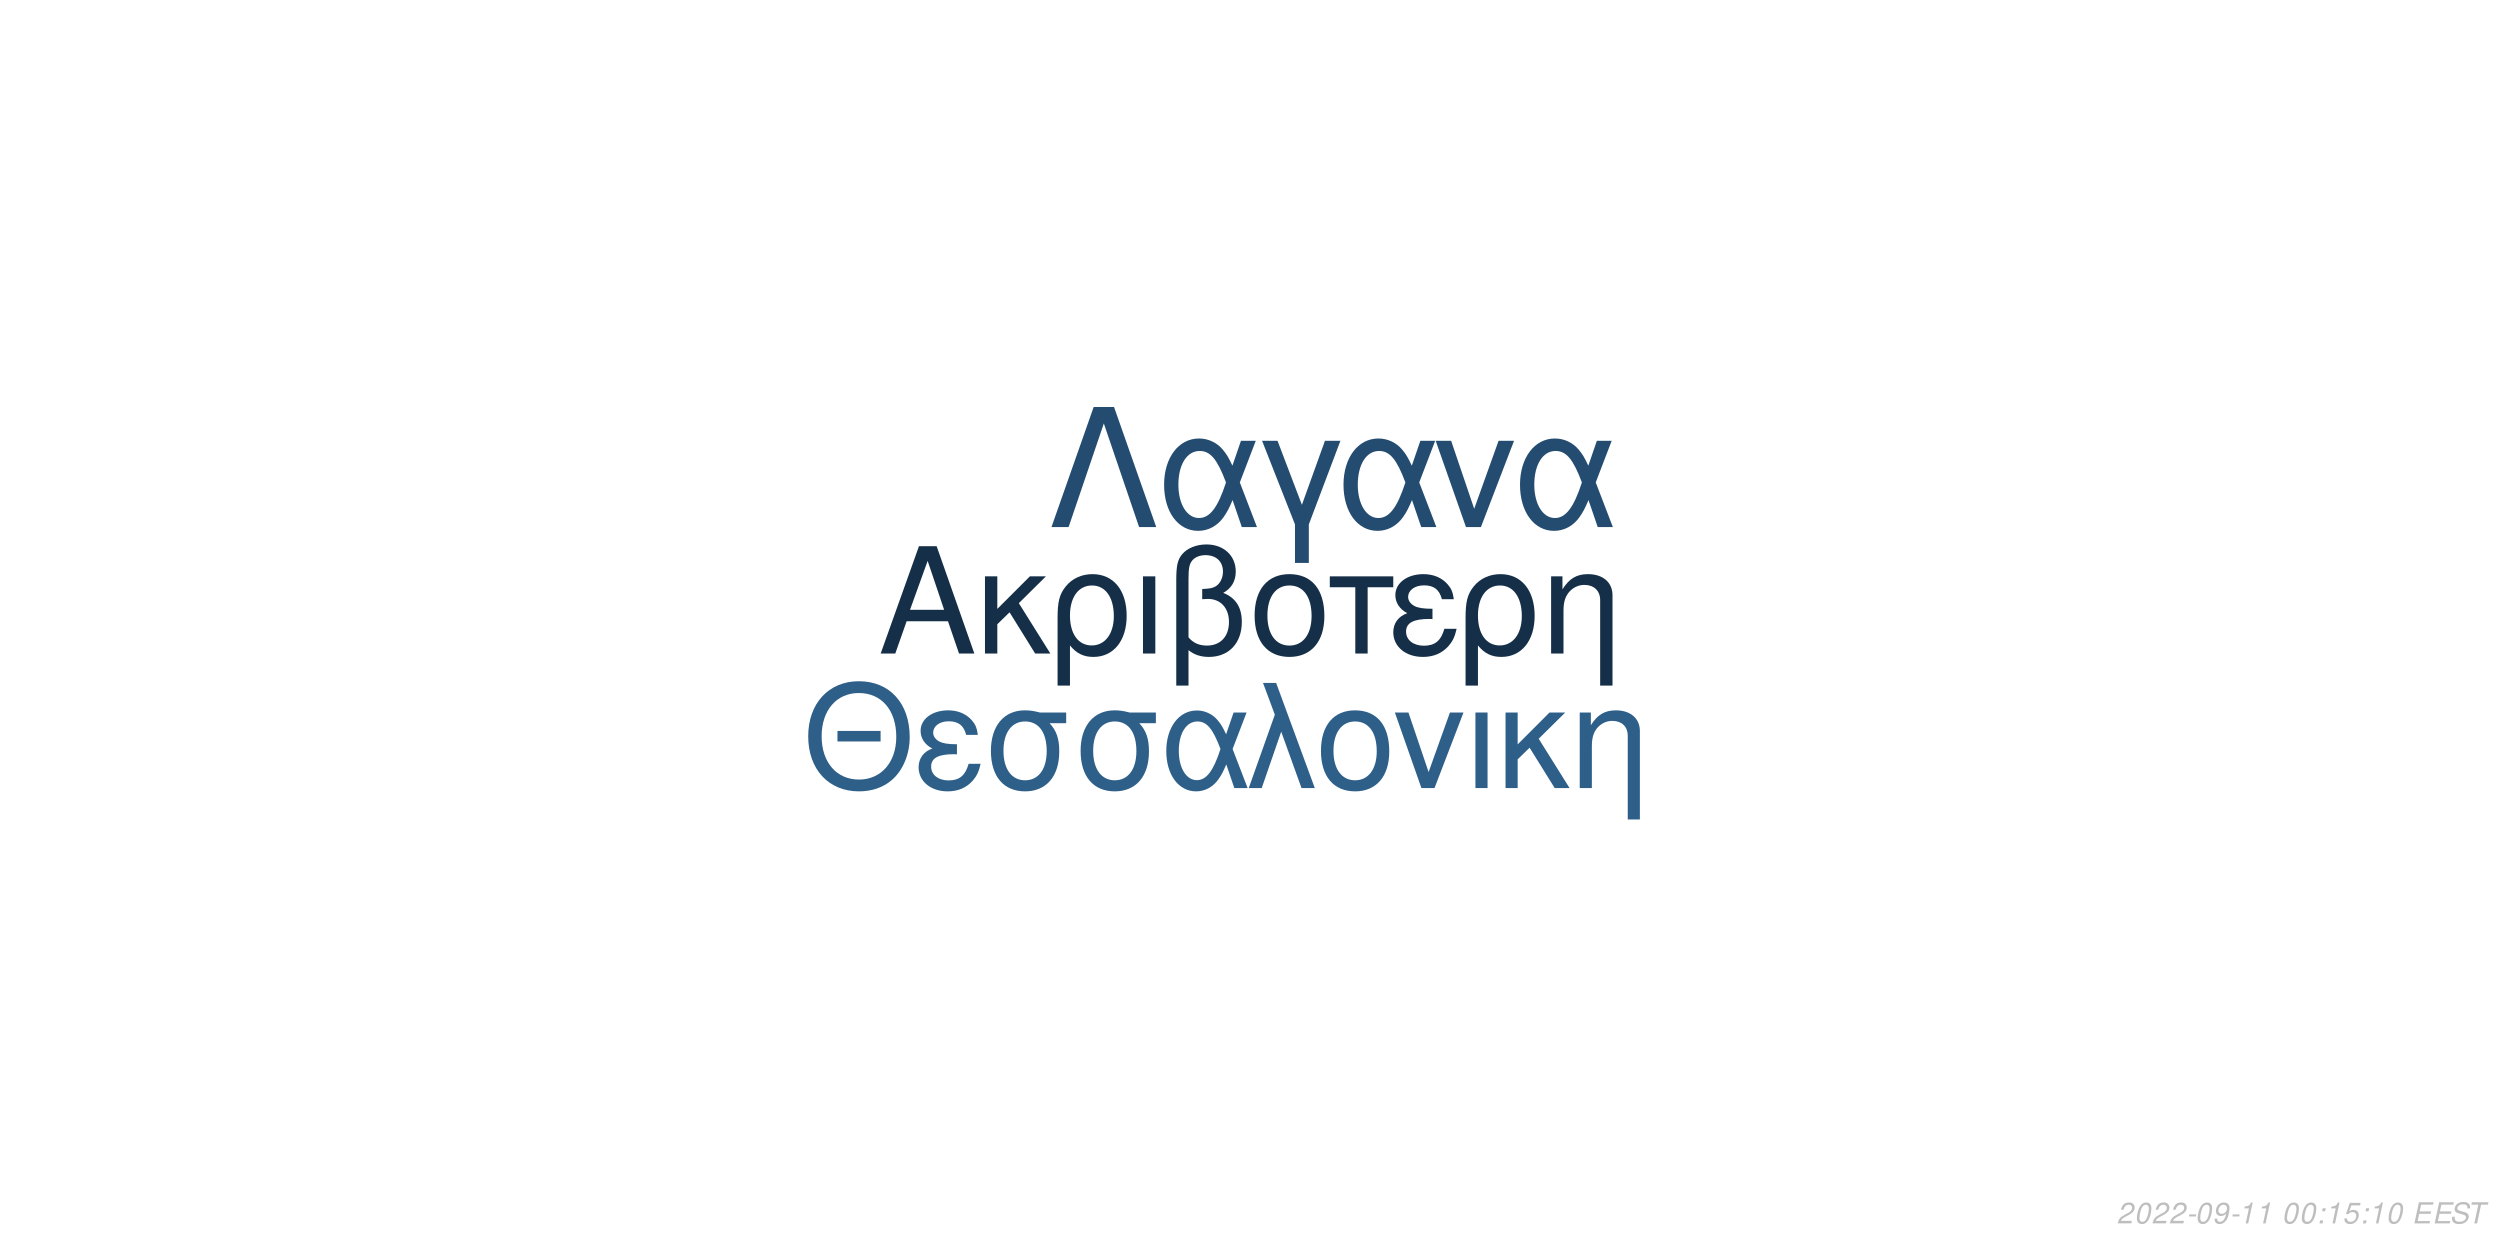
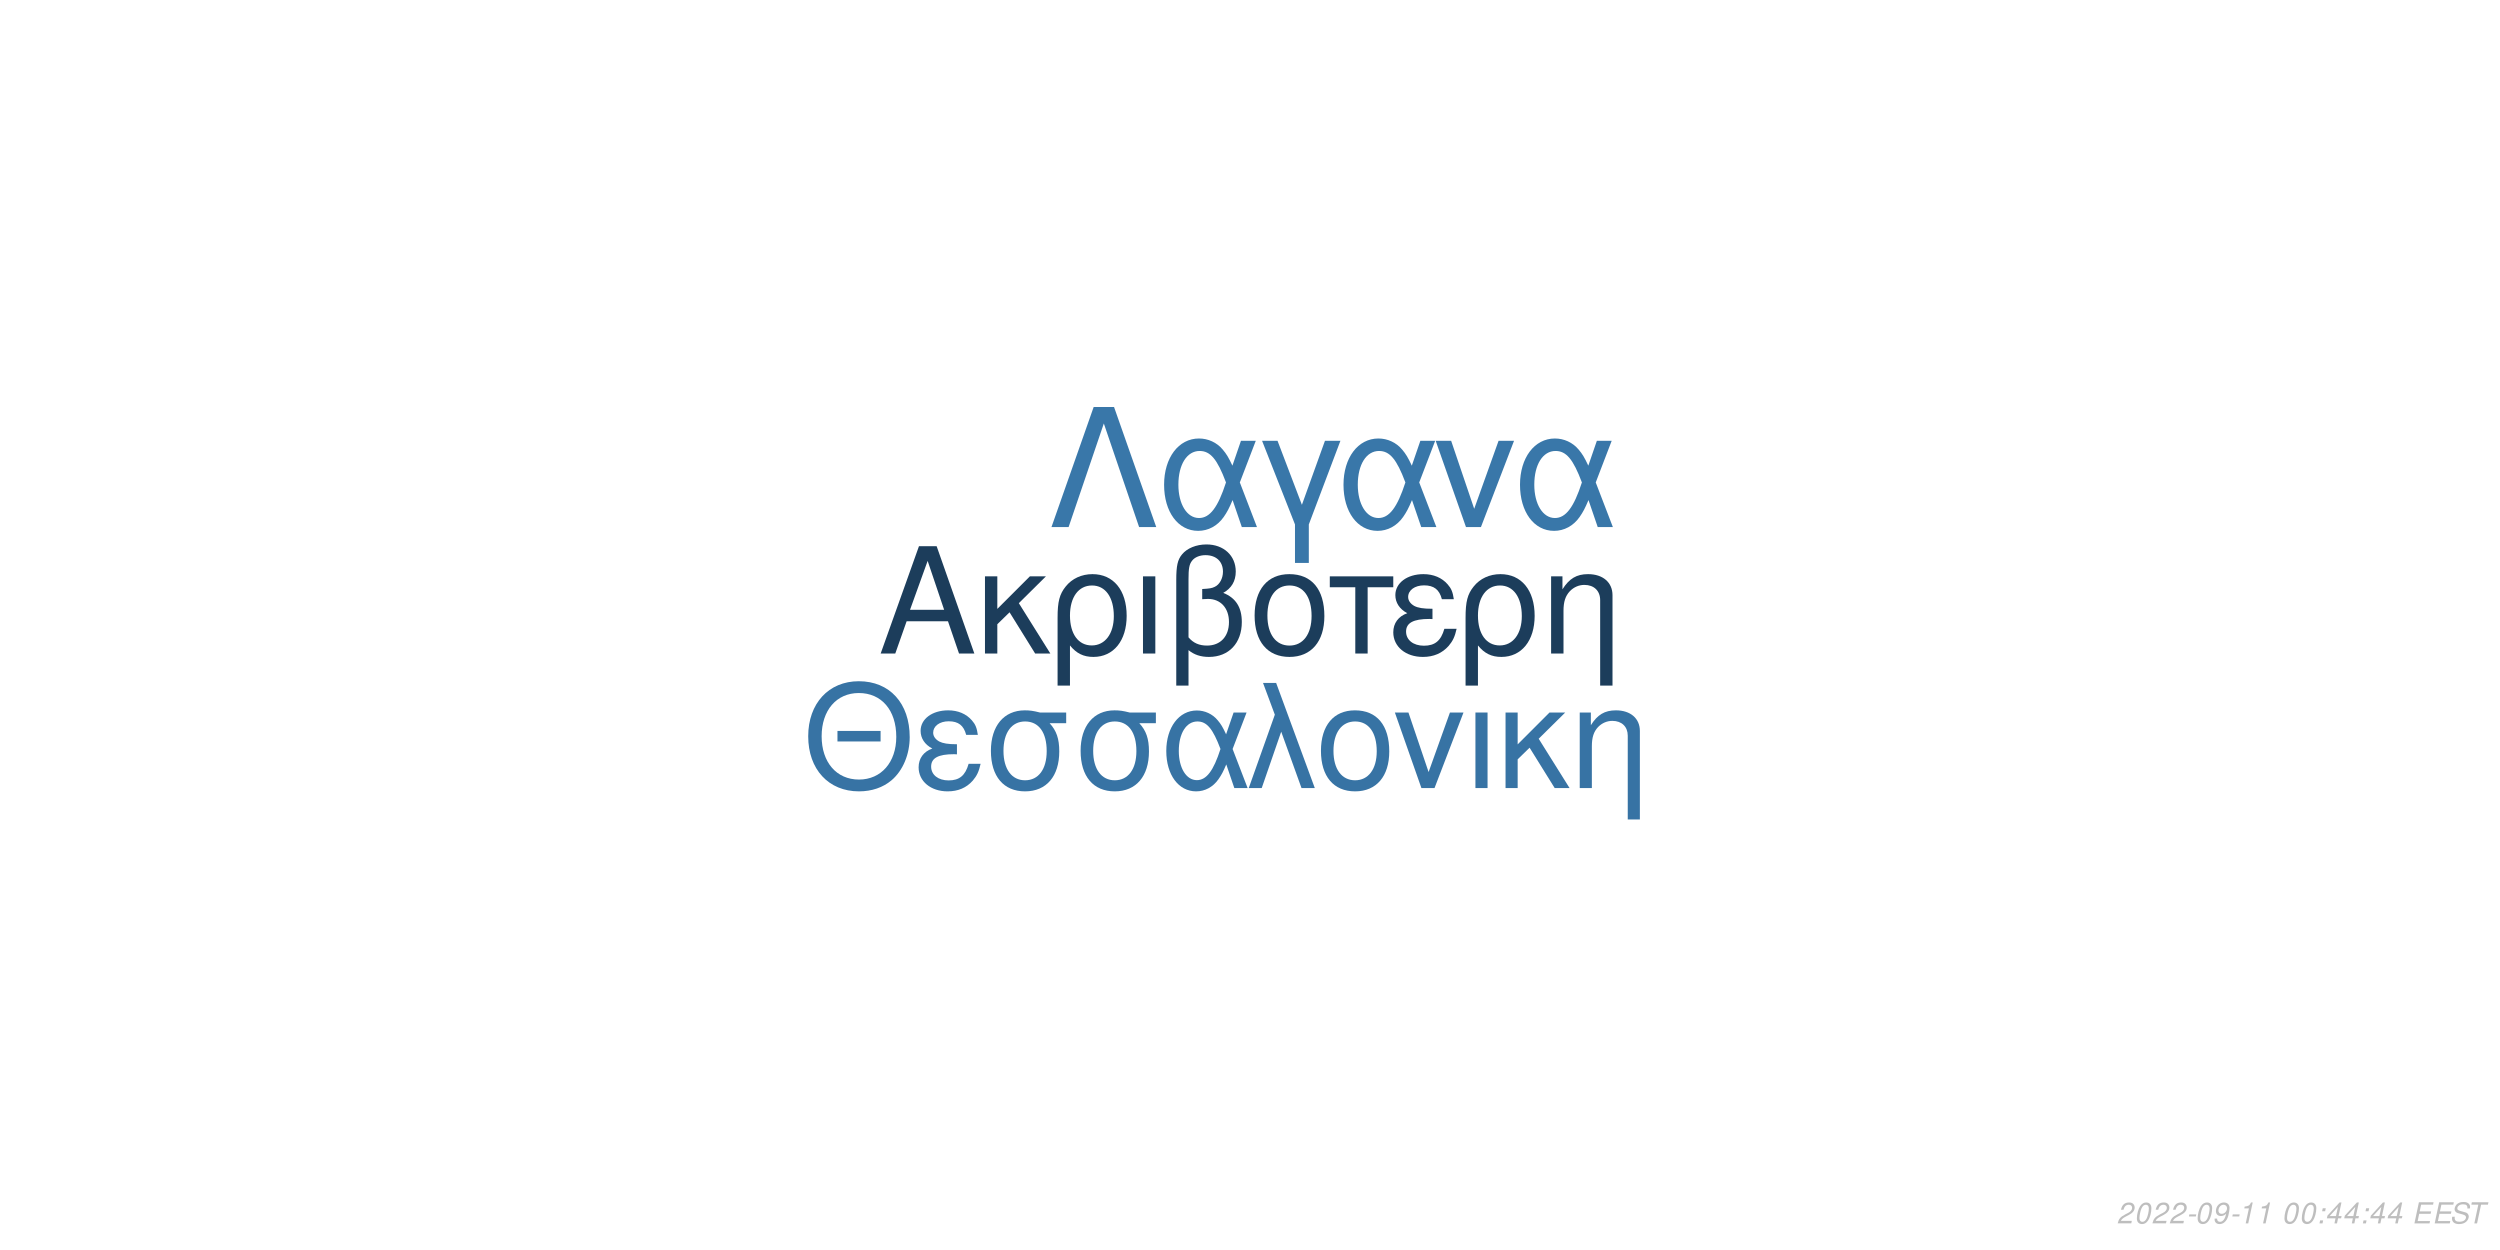
<svg xmlns="http://www.w3.org/2000/svg" xmlns:xlink="http://www.w3.org/1999/xlink" width="864pt" height="432pt" viewBox="0 0 864 432" version="1.1">
  <defs>
    <g>
      <symbol overflow="visible" id="glyph0-0">
        <path style="stroke:none;" d="" />
      </symbol>
      <symbol overflow="visible" id="glyph0-1">
        <path style="stroke:none;" d="M 24.125 -11.141 L 27.938 0 L 33.234 0 L 20.203 -37.094 L 14.094 -37.094 L 0.859 0 L 5.906 0 L 9.828 -11.141 Z M 22.797 -15.109 L 11 -15.109 L 17.094 -32.016 Z M 22.797 -15.109 " />
      </symbol>
      <symbol overflow="visible" id="glyph0-2">
        <path style="stroke:none;" d="M 7.172 -15.422 L 7.172 -26.672 L 2.906 -26.672 L 2.906 0 L 7.172 0 L 7.172 -10.125 L 11.406 -14.25 L 20.25 0 L 25.5 0 L 14.609 -17.406 L 23.969 -26.672 L 18.422 -26.672 Z M 7.172 -15.422 " />
      </symbol>
      <symbol overflow="visible" id="glyph0-3">
        <path style="stroke:none;" d="M 3 11.094 L 7.281 11.094 L 7.281 -2.797 C 9.516 -0.047 11.953 1.172 15.375 1.172 C 22.344 1.172 26.875 -4.422 26.875 -13.031 C 26.875 -21.891 22.297 -27.438 15.062 -27.438 C 11.297 -27.438 7.984 -25.906 5.797 -23.156 C 3.672 -20.516 3 -17.969 3 -12.359 Z M 14.906 -23.516 C 19.547 -23.516 22.438 -19.438 22.438 -12.922 C 22.438 -6.812 19.391 -2.797 14.812 -2.797 C 10.172 -2.797 7.281 -6.766 7.281 -13.125 C 7.281 -19.484 10.234 -23.516 14.906 -23.516 Z M 14.906 -23.516 " />
      </symbol>
      <symbol overflow="visible" id="glyph0-4">
        <path style="stroke:none;" d="M 3.516 0 L 7.781 0 L 7.781 -26.672 L 3.516 -26.672 Z M 3.516 0 " />
      </symbol>
      <symbol overflow="visible" id="glyph0-5">
        <path style="stroke:none;" d="M 4.016 11.094 L 8.25 11.094 L 8.25 -1.172 C 10.172 0.406 12.422 1.172 15.312 1.172 C 22.188 1.172 26.672 -3.609 26.672 -10.891 C 26.672 -15.984 24.578 -19.234 20.25 -20.969 C 23.109 -22.547 24.578 -25.031 24.578 -28.344 C 24.578 -33.844 20.406 -37.703 14.453 -37.703 C 10.938 -37.703 7.734 -36.391 6 -34.25 C 4.484 -32.422 4.016 -30.328 4.016 -25.391 Z M 8.25 -25.656 C 8.25 -29.359 8.5 -30.844 9.469 -32.062 C 10.375 -33.281 12.156 -34 14.094 -34 C 17.812 -34 20.156 -31.812 20.156 -28.297 C 20.156 -25.953 18.984 -23.812 17.297 -23.047 C 16.281 -22.547 15.469 -22.438 12.984 -22.297 L 12.984 -18.781 C 13.734 -18.828 14.344 -18.875 14.969 -18.875 C 19.344 -18.875 22.234 -15.719 22.234 -10.891 C 22.234 -5.906 19.281 -2.75 14.656 -2.75 C 11.953 -2.75 9.922 -3.609 8.25 -5.594 Z M 8.25 -25.656 " />
      </symbol>
      <symbol overflow="visible" id="glyph0-6">
        <path style="stroke:none;" d="M 14.094 -27.438 C 6.562 -27.438 2.094 -22.094 2.094 -13.125 C 2.094 -4.125 6.562 1.172 14.141 1.172 C 21.672 1.172 26.203 -4.172 26.203 -12.922 C 26.203 -22.188 21.828 -27.438 14.094 -27.438 Z M 14.141 -23.516 C 18.938 -23.516 21.781 -19.594 21.781 -12.984 C 21.781 -6.672 18.828 -2.75 14.141 -2.75 C 9.422 -2.75 6.516 -6.672 6.516 -13.125 C 6.516 -19.594 9.422 -23.516 14.141 -23.516 Z M 14.141 -23.516 " />
      </symbol>
      <symbol overflow="visible" id="glyph0-7">
        <path style="stroke:none;" d="M 7.891 0 L 12.156 0 L 12.156 -22.906 L 21.016 -22.906 L 21.016 -26.672 L -0.922 -26.672 L -0.922 -22.906 L 7.891 -22.906 Z M 7.891 0 " />
      </symbol>
      <symbol overflow="visible" id="glyph0-8">
        <path style="stroke:none;" d="M 14.562 -15.469 C 11.344 -15.469 9.562 -15.781 8.297 -16.438 C 6.922 -17.203 6.156 -18.328 6.156 -19.547 C 6.156 -21.891 8.453 -23.562 11.656 -23.562 C 15.062 -23.562 16.953 -22.094 17.812 -18.781 L 21.938 -18.781 C 21.578 -21.266 21.062 -22.5 19.797 -23.922 C 17.812 -26.203 14.906 -27.438 11.453 -27.438 C 5.797 -27.438 1.734 -24.375 1.734 -20.203 C 1.734 -17.609 3.156 -15.375 5.859 -13.938 C 2.797 -12.875 1.016 -10.484 1.016 -7.328 C 1.016 -2.391 5.297 1.172 11.25 1.172 C 14.969 1.172 17.906 -0.109 20.156 -2.641 C 21.578 -4.328 22.297 -5.797 22.906 -8.547 L 18.672 -8.547 C 17.5 -4.422 15.422 -2.703 11.609 -2.703 C 7.938 -2.703 5.438 -4.688 5.438 -7.578 C 5.438 -10.578 7.938 -11.953 13.484 -11.953 C 13.641 -11.953 14.094 -11.953 14.562 -11.906 Z M 14.562 -15.469 " />
      </symbol>
      <symbol overflow="visible" id="glyph0-9">
        <path style="stroke:none;" d="M 3.562 -26.672 L 3.562 0 L 7.844 0 L 7.844 -14.703 C 7.844 -17.906 8.5 -19.891 10.031 -21.531 C 11.406 -22.953 13.188 -23.719 15.062 -23.719 C 18.375 -23.719 20.516 -21.672 20.516 -18.469 L 20.516 11.094 L 24.781 11.094 L 24.781 -20.156 C 24.781 -24.578 21.469 -27.438 16.328 -27.438 C 12.359 -27.438 9.828 -25.906 7.484 -22.188 L 7.484 -26.672 Z M 3.562 -26.672 " />
      </symbol>
      <symbol overflow="visible" id="glyph1-0">
        <path style="stroke:none;" d="" />
      </symbol>
      <symbol overflow="visible" id="glyph1-1">
        <path style="stroke:none;" d="M 26.859 -19.734 L 11.953 -19.734 L 11.953 -16.094 L 26.859 -16.094 Z M 19.328 -36.922 C 8.922 -36.922 1.844 -29.25 1.844 -17.891 C 1.844 -6.484 8.875 1.141 19.391 1.141 C 23.812 1.141 27.703 -0.203 30.641 -2.688 C 34.578 -6.031 36.922 -11.656 36.922 -17.594 C 36.922 -29.297 30 -36.922 19.328 -36.922 Z M 19.328 -32.844 C 27.203 -32.844 32.281 -26.906 32.281 -17.688 C 32.281 -8.922 27.062 -2.938 19.391 -2.938 C 11.609 -2.938 6.484 -8.922 6.484 -17.891 C 6.484 -26.859 11.609 -32.844 19.328 -32.844 Z M 19.328 -32.844 " />
      </symbol>
      <symbol overflow="visible" id="glyph1-2">
        <path style="stroke:none;" d="M 14.25 -15.141 C 11.109 -15.141 9.375 -15.453 8.125 -16.094 C 6.781 -16.844 6.031 -17.938 6.031 -19.141 C 6.031 -21.422 8.266 -23.078 11.406 -23.078 C 14.75 -23.078 16.594 -21.625 17.438 -18.391 L 21.469 -18.391 C 21.125 -20.828 20.625 -22.031 19.391 -23.422 C 17.438 -25.656 14.594 -26.859 11.219 -26.859 C 5.688 -26.859 1.688 -23.875 1.688 -19.781 C 1.688 -17.234 3.094 -15.047 5.734 -13.656 C 2.734 -12.609 1 -10.266 1 -7.172 C 1 -2.344 5.188 1.141 11.016 1.141 C 14.656 1.141 17.547 -0.094 19.734 -2.594 C 21.125 -4.234 21.828 -5.688 22.422 -8.375 L 18.281 -8.375 C 17.141 -4.328 15.094 -2.641 11.359 -2.641 C 7.766 -2.641 5.328 -4.578 5.328 -7.422 C 5.328 -10.359 7.766 -11.703 13.203 -11.703 C 13.359 -11.703 13.797 -11.703 14.25 -11.656 Z M 14.25 -15.141 " />
      </symbol>
      <symbol overflow="visible" id="glyph1-3">
        <path style="stroke:none;" d="M 29 -26.109 L 19.938 -26.109 C 17.594 -26.703 16.438 -26.859 14.703 -26.859 C 7.469 -26.859 2.984 -21.469 2.984 -12.859 C 2.984 -4.031 7.375 1.141 14.797 1.141 C 22.172 1.141 26.609 -4.078 26.609 -12.656 C 26.609 -17.047 25.656 -19.828 23.266 -22.422 L 29 -22.422 Z M 14.797 -23.016 C 19.531 -23.016 22.266 -19.234 22.266 -12.75 C 22.266 -6.531 19.438 -2.688 14.797 -2.688 C 10.172 -2.688 7.328 -6.531 7.328 -12.859 C 7.328 -19.188 10.172 -23.016 14.797 -23.016 Z M 14.797 -23.016 " />
      </symbol>
      <symbol overflow="visible" id="glyph1-4">
        <path style="stroke:none;" d="M 29.344 -26.109 L 24.859 -26.109 L 22.266 -18.578 C 21.125 -21.031 20.484 -22.125 19.328 -23.469 C 17.547 -25.609 14.906 -26.812 12.156 -26.812 C 5.984 -26.812 1.594 -20.984 1.594 -12.812 C 1.594 -4.578 5.828 1.141 11.906 1.141 C 14.953 1.141 17.734 -0.344 19.625 -3.047 C 20.672 -4.531 21.281 -5.688 22.328 -8.172 L 25.109 0 L 29.703 0 L 24.516 -13.5 Z M 20.328 -13.5 C 17.891 -5.922 15.453 -2.734 12.156 -2.734 C 8.516 -2.734 5.922 -6.922 5.922 -12.812 C 5.922 -18.938 8.516 -23.016 12.359 -23.016 C 15.594 -23.016 17.688 -20.531 20.328 -13.5 Z M 20.328 -13.5 " />
      </symbol>
      <symbol overflow="visible" id="glyph1-5">
        <path style="stroke:none;" d="M 1.094 0 L 5.578 0 L 12.312 -19.484 L 19.328 0 L 23.922 0 L 10.562 -36.328 L 6.031 -36.328 L 10.109 -25.359 Z M 1.094 0 " />
      </symbol>
      <symbol overflow="visible" id="glyph1-6">
        <path style="stroke:none;" d="M 13.797 -26.859 C 6.422 -26.859 2.047 -21.625 2.047 -12.859 C 2.047 -4.031 6.422 1.141 13.859 1.141 C 21.234 1.141 25.656 -4.078 25.656 -12.656 C 25.656 -21.719 21.375 -26.859 13.797 -26.859 Z M 13.859 -23.016 C 18.531 -23.016 21.328 -19.188 21.328 -12.703 C 21.328 -6.531 18.438 -2.688 13.859 -2.688 C 9.219 -2.688 6.375 -6.531 6.375 -12.859 C 6.375 -19.188 9.219 -23.016 13.859 -23.016 Z M 13.859 -23.016 " />
      </symbol>
      <symbol overflow="visible" id="glyph1-7">
        <path style="stroke:none;" d="M 14.297 0 L 24.312 -26.109 L 19.625 -26.109 L 12.25 -5.531 L 5.281 -26.109 L 0.594 -26.109 L 9.766 0 Z M 14.297 0 " />
      </symbol>
      <symbol overflow="visible" id="glyph1-8">
        <path style="stroke:none;" d="M 3.438 0 L 7.625 0 L 7.625 -26.109 L 3.438 -26.109 Z M 3.438 0 " />
      </symbol>
      <symbol overflow="visible" id="glyph1-9">
        <path style="stroke:none;" d="M 7.031 -15.094 L 7.031 -26.109 L 2.844 -26.109 L 2.844 0 L 7.031 0 L 7.031 -9.922 L 11.156 -13.953 L 19.828 0 L 24.969 0 L 14.297 -17.047 L 23.469 -26.109 L 18.031 -26.109 Z M 7.031 -15.094 " />
      </symbol>
      <symbol overflow="visible" id="glyph1-10">
        <path style="stroke:none;" d="M 3.484 -26.109 L 3.484 0 L 7.672 0 L 7.672 -14.406 C 7.672 -17.547 8.328 -19.484 9.812 -21.078 C 11.156 -22.469 12.906 -23.219 14.75 -23.219 C 17.984 -23.219 20.078 -21.234 20.078 -18.094 L 20.078 10.859 L 24.266 10.859 L 24.266 -19.734 C 24.266 -24.062 21.031 -26.859 16 -26.859 C 12.109 -26.859 9.609 -25.359 7.328 -21.719 L 7.328 -26.109 Z M 3.484 -26.109 " />
      </symbol>
      <symbol overflow="visible" id="glyph2-0">
        <path style="stroke:none;" d="" />
      </symbol>
      <symbol overflow="visible" id="glyph2-1">
        <path style="stroke:none;" d="M 22.531 -41.484 L 15.484 -41.484 L 0.906 0 L 6.828 0 L 19 -35.797 L 31.188 0 L 37.109 0 Z M 22.531 -41.484 " />
      </symbol>
      <symbol overflow="visible" id="glyph2-2">
        <path style="stroke:none;" d="M 33.516 -29.812 L 28.391 -29.812 L 25.438 -21.219 C 24.125 -24.016 23.391 -25.266 22.078 -26.797 C 20.031 -29.25 17.016 -30.609 13.891 -30.609 C 6.828 -30.609 1.828 -23.953 1.828 -14.625 C 1.828 -5.234 6.656 1.312 13.594 1.312 C 17.078 1.312 20.266 -0.391 22.422 -3.469 C 23.609 -5.172 24.297 -6.484 25.5 -9.328 L 28.688 0 L 33.922 0 L 28 -15.422 Z M 23.219 -15.422 C 20.422 -6.766 17.641 -3.125 13.891 -3.125 C 9.734 -3.125 6.766 -7.906 6.766 -14.625 C 6.766 -21.625 9.734 -26.297 14.109 -26.297 C 17.812 -26.297 20.203 -23.453 23.219 -15.422 Z M 23.219 -15.422 " />
      </symbol>
      <symbol overflow="visible" id="glyph2-3">
        <path style="stroke:none;" d="M 12.062 12.406 L 16.844 12.406 L 16.844 -0.906 L 27.766 -29.812 L 22.422 -29.812 L 14.453 -7.688 L 6.031 -29.812 L 0.688 -29.812 L 12.062 -0.906 Z M 12.062 12.406 " />
      </symbol>
      <symbol overflow="visible" id="glyph2-4">
        <path style="stroke:none;" d="M 16.328 0 L 27.766 -29.812 L 22.422 -29.812 L 14 -6.312 L 6.031 -29.812 L 0.688 -29.812 L 11.156 0 Z M 16.328 0 " />
      </symbol>
      <symbol overflow="visible" id="glyph3-0">
        <path style="stroke:none;" d="" />
      </symbol>
      <symbol overflow="visible" id="glyph3-1">
        <path style="stroke:none;" d="M 5.234 -0.875 L 1.469 -0.875 C 1.641 -1.375 2.203 -1.891 3.109 -2.344 L 4.234 -2.938 C 5.562 -3.625 6.219 -4.469 6.219 -5.484 C 6.219 -5.938 6.062 -6.359 5.797 -6.656 C 5.469 -7.047 4.984 -7.234 4.312 -7.234 C 2.766 -7.234 1.891 -6.453 1.484 -4.734 L 2.375 -4.734 C 2.484 -5.188 2.609 -5.484 2.797 -5.75 C 3.094 -6.203 3.609 -6.453 4.188 -6.453 C 4.891 -6.453 5.344 -6.031 5.344 -5.375 C 5.344 -4.703 4.859 -4.094 4.016 -3.656 L 2.984 -3.125 C 1.234 -2.188 0.797 -1.656 0.344 -0.016 L 5.047 -0.016 Z M 5.234 -0.875 " />
      </symbol>
      <symbol overflow="visible" id="glyph3-2">
        <path style="stroke:none;" d="M 4.203 -7.234 C 3.375 -7.234 2.688 -6.812 2.125 -5.984 C 1.484 -5.047 0.984 -3.188 0.984 -1.734 C 0.984 -1.109 1.172 -0.562 1.484 -0.266 C 1.797 0.047 2.281 0.234 2.766 0.234 C 3.625 0.234 4.281 -0.156 4.859 -1.016 C 5.516 -1.953 6 -3.797 6 -5.266 C 6 -6.5 5.328 -7.234 4.203 -7.234 Z M 4.094 -6.453 C 4.734 -6.453 5.125 -5.984 5.125 -5.156 C 5.125 -4.203 4.781 -2.625 4.406 -1.812 C 3.984 -0.938 3.516 -0.547 2.875 -0.547 C 2.25 -0.547 1.875 -1.031 1.875 -1.828 C 1.875 -2.797 2.203 -4.344 2.594 -5.203 C 2.984 -6.047 3.453 -6.453 4.094 -6.453 Z M 4.094 -6.453 " />
      </symbol>
      <symbol overflow="visible" id="glyph3-3">
        <path style="stroke:none;" d="M 3.516 -3.125 L 1.125 -3.125 L 0.969 -2.406 L 3.359 -2.406 Z M 3.516 -3.125 " />
      </symbol>
      <symbol overflow="visible" id="glyph3-4">
        <path style="stroke:none;" d="M 0.844 -1.656 C 0.844 -1.547 0.844 -1.438 0.844 -1.375 C 0.844 -0.406 1.531 0.234 2.578 0.234 C 3.203 0.234 3.766 0.016 4.297 -0.438 C 4.938 -1 5.312 -1.656 5.594 -2.719 C 5.844 -3.672 6.016 -4.766 6.016 -5.375 C 6.016 -5.844 5.844 -6.328 5.547 -6.656 C 5.203 -7.031 4.703 -7.234 4.062 -7.234 C 2.516 -7.234 1.297 -5.938 1.297 -4.266 C 1.297 -3.203 1.984 -2.547 3.047 -2.547 C 3.484 -2.547 3.953 -2.672 4.281 -2.891 C 4.406 -2.984 4.547 -3.078 4.828 -3.344 C 4.438 -1.484 3.703 -0.547 2.703 -0.547 C 2.109 -0.547 1.719 -0.938 1.719 -1.547 L 1.719 -1.656 Z M 3.953 -6.453 C 4.625 -6.453 5.141 -5.953 5.141 -5.281 C 5.141 -4.188 4.312 -3.312 3.297 -3.312 C 2.594 -3.312 2.172 -3.734 2.172 -4.453 C 2.172 -5.562 2.984 -6.453 3.953 -6.453 Z M 3.953 -6.453 " />
      </symbol>
      <symbol overflow="visible" id="glyph3-5">
        <path style="stroke:none;" d="M 3.703 -5.188 L 2.594 0 L 3.469 0 L 5.016 -7.234 L 4.438 -7.234 C 3.906 -6.156 3.688 -6.016 2.234 -5.812 L 2.109 -5.188 Z M 3.703 -5.188 " />
      </symbol>
      <symbol overflow="visible" id="glyph3-6">
        <path style="stroke:none;" d="" />
      </symbol>
      <symbol overflow="visible" id="glyph3-7">
        <path style="stroke:none;" d="M 2.359 -1.031 L 1.312 -1.031 L 1.094 0 L 2.141 0 Z M 3.266 -5.234 L 2.219 -5.234 L 2 -4.203 L 3.047 -4.203 Z M 3.266 -5.234 " />
      </symbol>
      <symbol overflow="visible" id="glyph3-8">
-         <path style="stroke:none;" d="M 6.297 -7.094 L 2.594 -7.094 L 1.234 -3.234 L 2.047 -3.234 C 2.656 -3.766 2.938 -3.906 3.531 -3.906 C 4.328 -3.906 4.797 -3.453 4.797 -2.688 C 4.797 -1.438 3.969 -0.547 2.828 -0.547 C 2.031 -0.547 1.609 -0.938 1.578 -1.734 L 0.703 -1.734 L 0.703 -1.516 C 0.703 -0.938 0.844 -0.547 1.188 -0.266 C 1.562 0.062 2.078 0.234 2.703 0.234 C 3.656 0.234 4.391 -0.156 4.984 -0.922 C 5.422 -1.5 5.672 -2.234 5.672 -2.953 C 5.672 -4 4.938 -4.672 3.812 -4.672 C 3.328 -4.672 2.906 -4.547 2.406 -4.234 L 3.109 -6.219 L 6.109 -6.219 Z M 6.297 -7.094 " />
+         <path style="stroke:none;" d="M 3.625 -1.75 L 3.266 0 L 4.141 0 L 4.516 -1.75 L 5.562 -1.75 L 5.734 -2.531 L 4.688 -2.531 L 5.688 -7.234 L 5.016 -7.234 L 0.844 -2.672 L 0.641 -1.75 Z M 3.797 -2.531 L 1.594 -2.531 L 4.469 -5.703 Z M 3.797 -2.531 " />
      </symbol>
      <symbol overflow="visible" id="glyph3-9">
        <path style="stroke:none;" d="M 2.547 -3.312 L 6.5 -3.312 L 6.688 -4.141 L 2.719 -4.141 L 3.219 -6.469 L 7.344 -6.469 L 7.516 -7.297 L 2.453 -7.297 L 0.906 0 L 6.125 0 L 6.297 -0.812 L 2.016 -0.812 Z M 2.547 -3.312 " />
      </symbol>
      <symbol overflow="visible" id="glyph3-10">
        <path style="stroke:none;" d="M 7.062 -5.156 C 7.125 -5.438 7.141 -5.562 7.141 -5.703 C 7.141 -6.156 6.938 -6.594 6.594 -6.891 C 6.188 -7.25 5.656 -7.406 4.875 -7.406 C 3.844 -7.406 3.047 -7.125 2.5 -6.562 C 2.094 -6.141 1.781 -5.438 1.781 -4.922 C 1.781 -4.297 2.219 -3.766 2.891 -3.562 L 4.594 -3.094 C 5.406 -2.859 5.734 -2.578 5.734 -2.094 C 5.734 -1.781 5.547 -1.406 5.266 -1.141 C 4.844 -0.766 4.266 -0.578 3.453 -0.578 C 2.328 -0.578 1.812 -0.984 1.812 -1.906 C 1.812 -2.047 1.812 -2.125 1.844 -2.312 L 0.984 -2.312 C 0.906 -2.062 0.891 -1.906 0.891 -1.688 C 0.891 -0.484 1.797 0.234 3.297 0.234 C 4.359 0.234 5.234 -0.062 5.812 -0.609 C 6.344 -1.078 6.688 -1.797 6.688 -2.375 C 6.688 -2.641 6.609 -2.906 6.453 -3.156 C 6.234 -3.5 5.938 -3.703 5.469 -3.828 L 3.75 -4.312 C 2.984 -4.547 2.734 -4.734 2.734 -5.188 C 2.734 -5.547 2.875 -5.844 3.188 -6.109 C 3.547 -6.438 4.031 -6.594 4.703 -6.594 C 5.266 -6.594 5.688 -6.484 5.906 -6.297 C 6.094 -6.125 6.219 -5.797 6.219 -5.516 C 6.219 -5.422 6.203 -5.344 6.188 -5.156 Z M 7.062 -5.156 " />
      </symbol>
      <symbol overflow="visible" id="glyph3-11">
        <path style="stroke:none;" d="M 4.938 -6.469 L 7.312 -6.469 L 7.484 -7.297 L 1.75 -7.297 L 1.578 -6.469 L 3.984 -6.469 L 2.609 0 L 3.547 0 Z M 4.938 -6.469 " />
      </symbol>
    </g>
  </defs>
  <g id="surface1">
    <rect x="0" y="0" width="864" height="432" style="fill:rgb(100%,100%,100%);fill-opacity:1;stroke:none;" />
-     <g style="fill:rgb(8.235%,18.431%,28.235%);fill-opacity:1;">
+     <g style="fill:rgb(10.98%,23.922%,35.686%);fill-opacity:1;">
      <use xlink:href="#glyph0-1" x="303.5" y="225.861" />
      <use xlink:href="#glyph0-2" x="337.5" y="225.861" />
      <use xlink:href="#glyph0-3" x="362.5" y="225.861" />
      <use xlink:href="#glyph0-4" x="391.5" y="225.861" />
      <use xlink:href="#glyph0-5" x="402.5" y="225.861" />
      <use xlink:href="#glyph0-6" x="431.5" y="225.861" />
      <use xlink:href="#glyph0-7" x="460.5" y="225.861" />
      <use xlink:href="#glyph0-8" x="480.5" y="225.861" />
      <use xlink:href="#glyph0-3" x="503.5" y="225.861" />
      <use xlink:href="#glyph0-9" x="532.5" y="225.861" />
    </g>
-     <g style="fill:rgb(17.647%,37.255%,53.725%);fill-opacity:1;">
+     <g style="fill:rgb(21.569%,45.098%,64.314%);fill-opacity:1;">
      <use xlink:href="#glyph1-1" x="277.473" y="272.354" />
      <use xlink:href="#glyph1-2" x="316.473" y="272.354" />
      <use xlink:href="#glyph1-3" x="339.473" y="272.354" />
      <use xlink:href="#glyph1-3" x="370.473" y="272.354" />
      <use xlink:href="#glyph1-4" x="401.473" y="272.354" />
      <use xlink:href="#glyph1-5" x="430.473" y="272.354" />
      <use xlink:href="#glyph1-6" x="454.473" y="272.354" />
      <use xlink:href="#glyph1-7" x="481.473" y="272.354" />
      <use xlink:href="#glyph1-8" x="506.473" y="272.354" />
      <use xlink:href="#glyph1-9" x="517.473" y="272.354" />
      <use xlink:href="#glyph1-10" x="542.473" y="272.354" />
    </g>
-     <g style="fill:rgb(14.118%,29.804%,43.922%);fill-opacity:1;">
+     <g style="fill:rgb(22.353%,46.667%,66.275%);fill-opacity:1;">
      <use xlink:href="#glyph2-1" x="362.484" y="182.152" />
      <use xlink:href="#glyph2-2" x="400.484" y="182.152" />
      <use xlink:href="#glyph2-3" x="435.484" y="182.152" />
      <use xlink:href="#glyph2-2" x="462.484" y="182.152" />
      <use xlink:href="#glyph2-4" x="495.484" y="182.152" />
      <use xlink:href="#glyph2-2" x="523.484" y="182.152" />
    </g>
    <g style="fill:rgb(74.51%,74.51%,74.51%);fill-opacity:1;">
      <use xlink:href="#glyph3-1" x="731.52" y="422.81" />
      <use xlink:href="#glyph3-2" x="737.52" y="422.81" />
      <use xlink:href="#glyph3-1" x="743.52" y="422.81" />
      <use xlink:href="#glyph3-1" x="749.52" y="422.81" />
      <use xlink:href="#glyph3-3" x="755.52" y="422.81" />
      <use xlink:href="#glyph3-2" x="758.52" y="422.81" />
      <use xlink:href="#glyph3-4" x="764.52" y="422.81" />
      <use xlink:href="#glyph3-3" x="770.52" y="422.81" />
      <use xlink:href="#glyph3-5" x="773.52" y="422.81" />
      <use xlink:href="#glyph3-5" x="779.52" y="422.81" />
      <use xlink:href="#glyph3-6" x="785.52" y="422.81" />
      <use xlink:href="#glyph3-2" x="788.52" y="422.81" />
      <use xlink:href="#glyph3-2" x="794.52" y="422.81" />
      <use xlink:href="#glyph3-7" x="800.52" y="422.81" />
-       <use xlink:href="#glyph3-5" x="803.52" y="422.81" />
+       <use xlink:href="#glyph3-8" x="803.52" y="422.81" />
      <use xlink:href="#glyph3-8" x="809.52" y="422.81" />
      <use xlink:href="#glyph3-7" x="815.52" y="422.81" />
-       <use xlink:href="#glyph3-5" x="818.52" y="422.81" />
-       <use xlink:href="#glyph3-2" x="824.52" y="422.81" />
+       <use xlink:href="#glyph3-8" x="818.52" y="422.81" />
+       <use xlink:href="#glyph3-8" x="824.52" y="422.81" />
      <use xlink:href="#glyph3-6" x="830.52" y="422.81" />
      <use xlink:href="#glyph3-9" x="833.52" y="422.81" />
      <use xlink:href="#glyph3-9" x="840.52" y="422.81" />
      <use xlink:href="#glyph3-10" x="846.52" y="422.81" />
      <use xlink:href="#glyph3-11" x="852.52" y="422.81" />
    </g>
  </g>
</svg>
